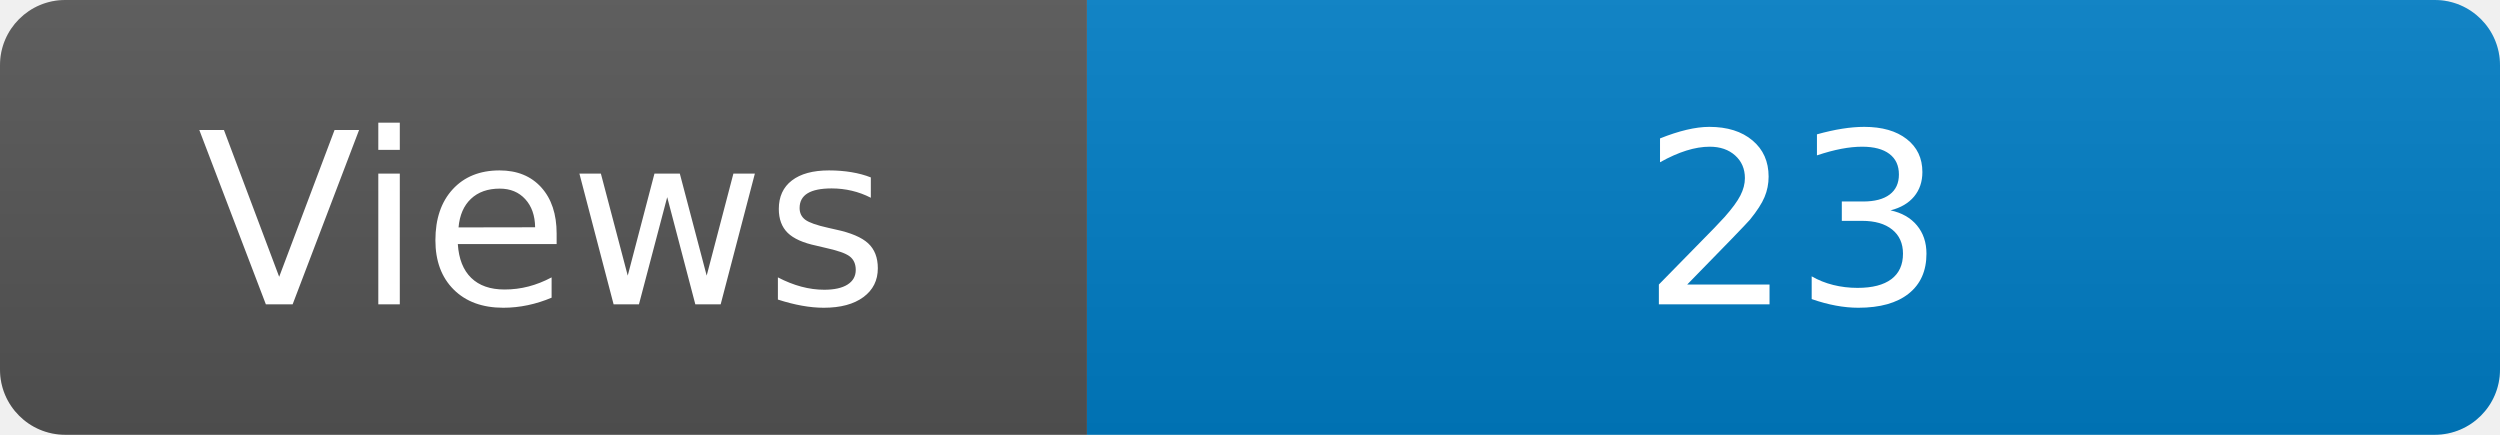
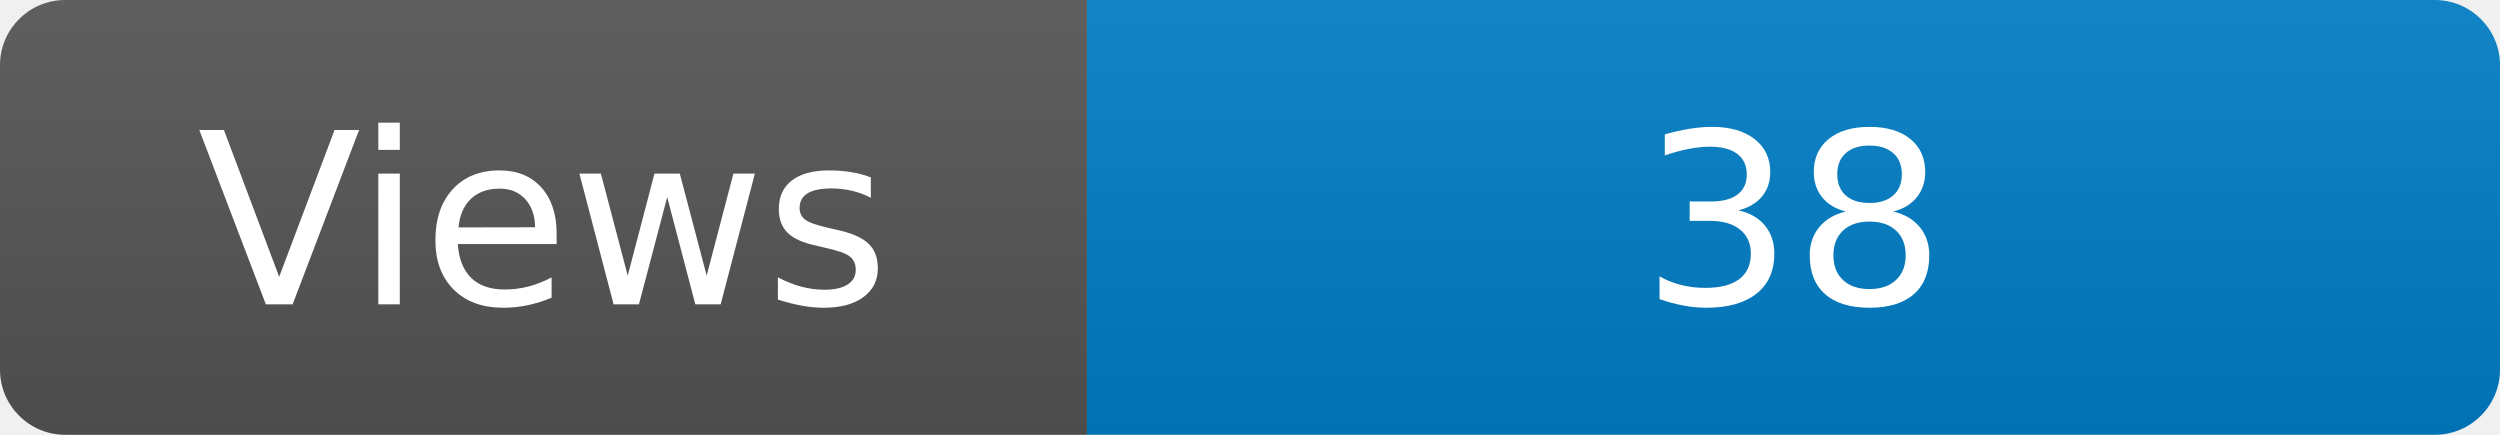
<svg xmlns="http://www.w3.org/2000/svg" width="115" height="20" role="img" aria-label="Maintained?: yes">
  <linearGradient id="s" x2="0" y2="100%">
    <stop offset="0" stop-color="#bbb" stop-opacity=".1" />
    <stop offset="1" stop-opacity=".1" />
  </linearGradient>
  <clipPath id="r">
    <rect width="115" height="20" rx="3" fill="#fff" />
  </clipPath>
  <g clip-path="url(#r)">
    <rect width="50" height="20" fill="#555" />
    <rect x="50" width="160" height="20" fill="#007ec6" />
    <rect width="115" height="20" fill="url(#s)" />
  </g>
  <g fill="#fff" text-anchor="middle" font-family="Verdana,Geneva,DejaVu Sans,sans-serif" font-size="110">
    <text x="250" y="140" transform="scale(.1)" fill="#fff">Views</text>
-     <text x="825" y="140" transform="scale(.1)" fill="#fff">23</text>
+     <text x="825" y="140" transform="scale(.1)" fill="#fff">38</text>
  </g>
</svg>
